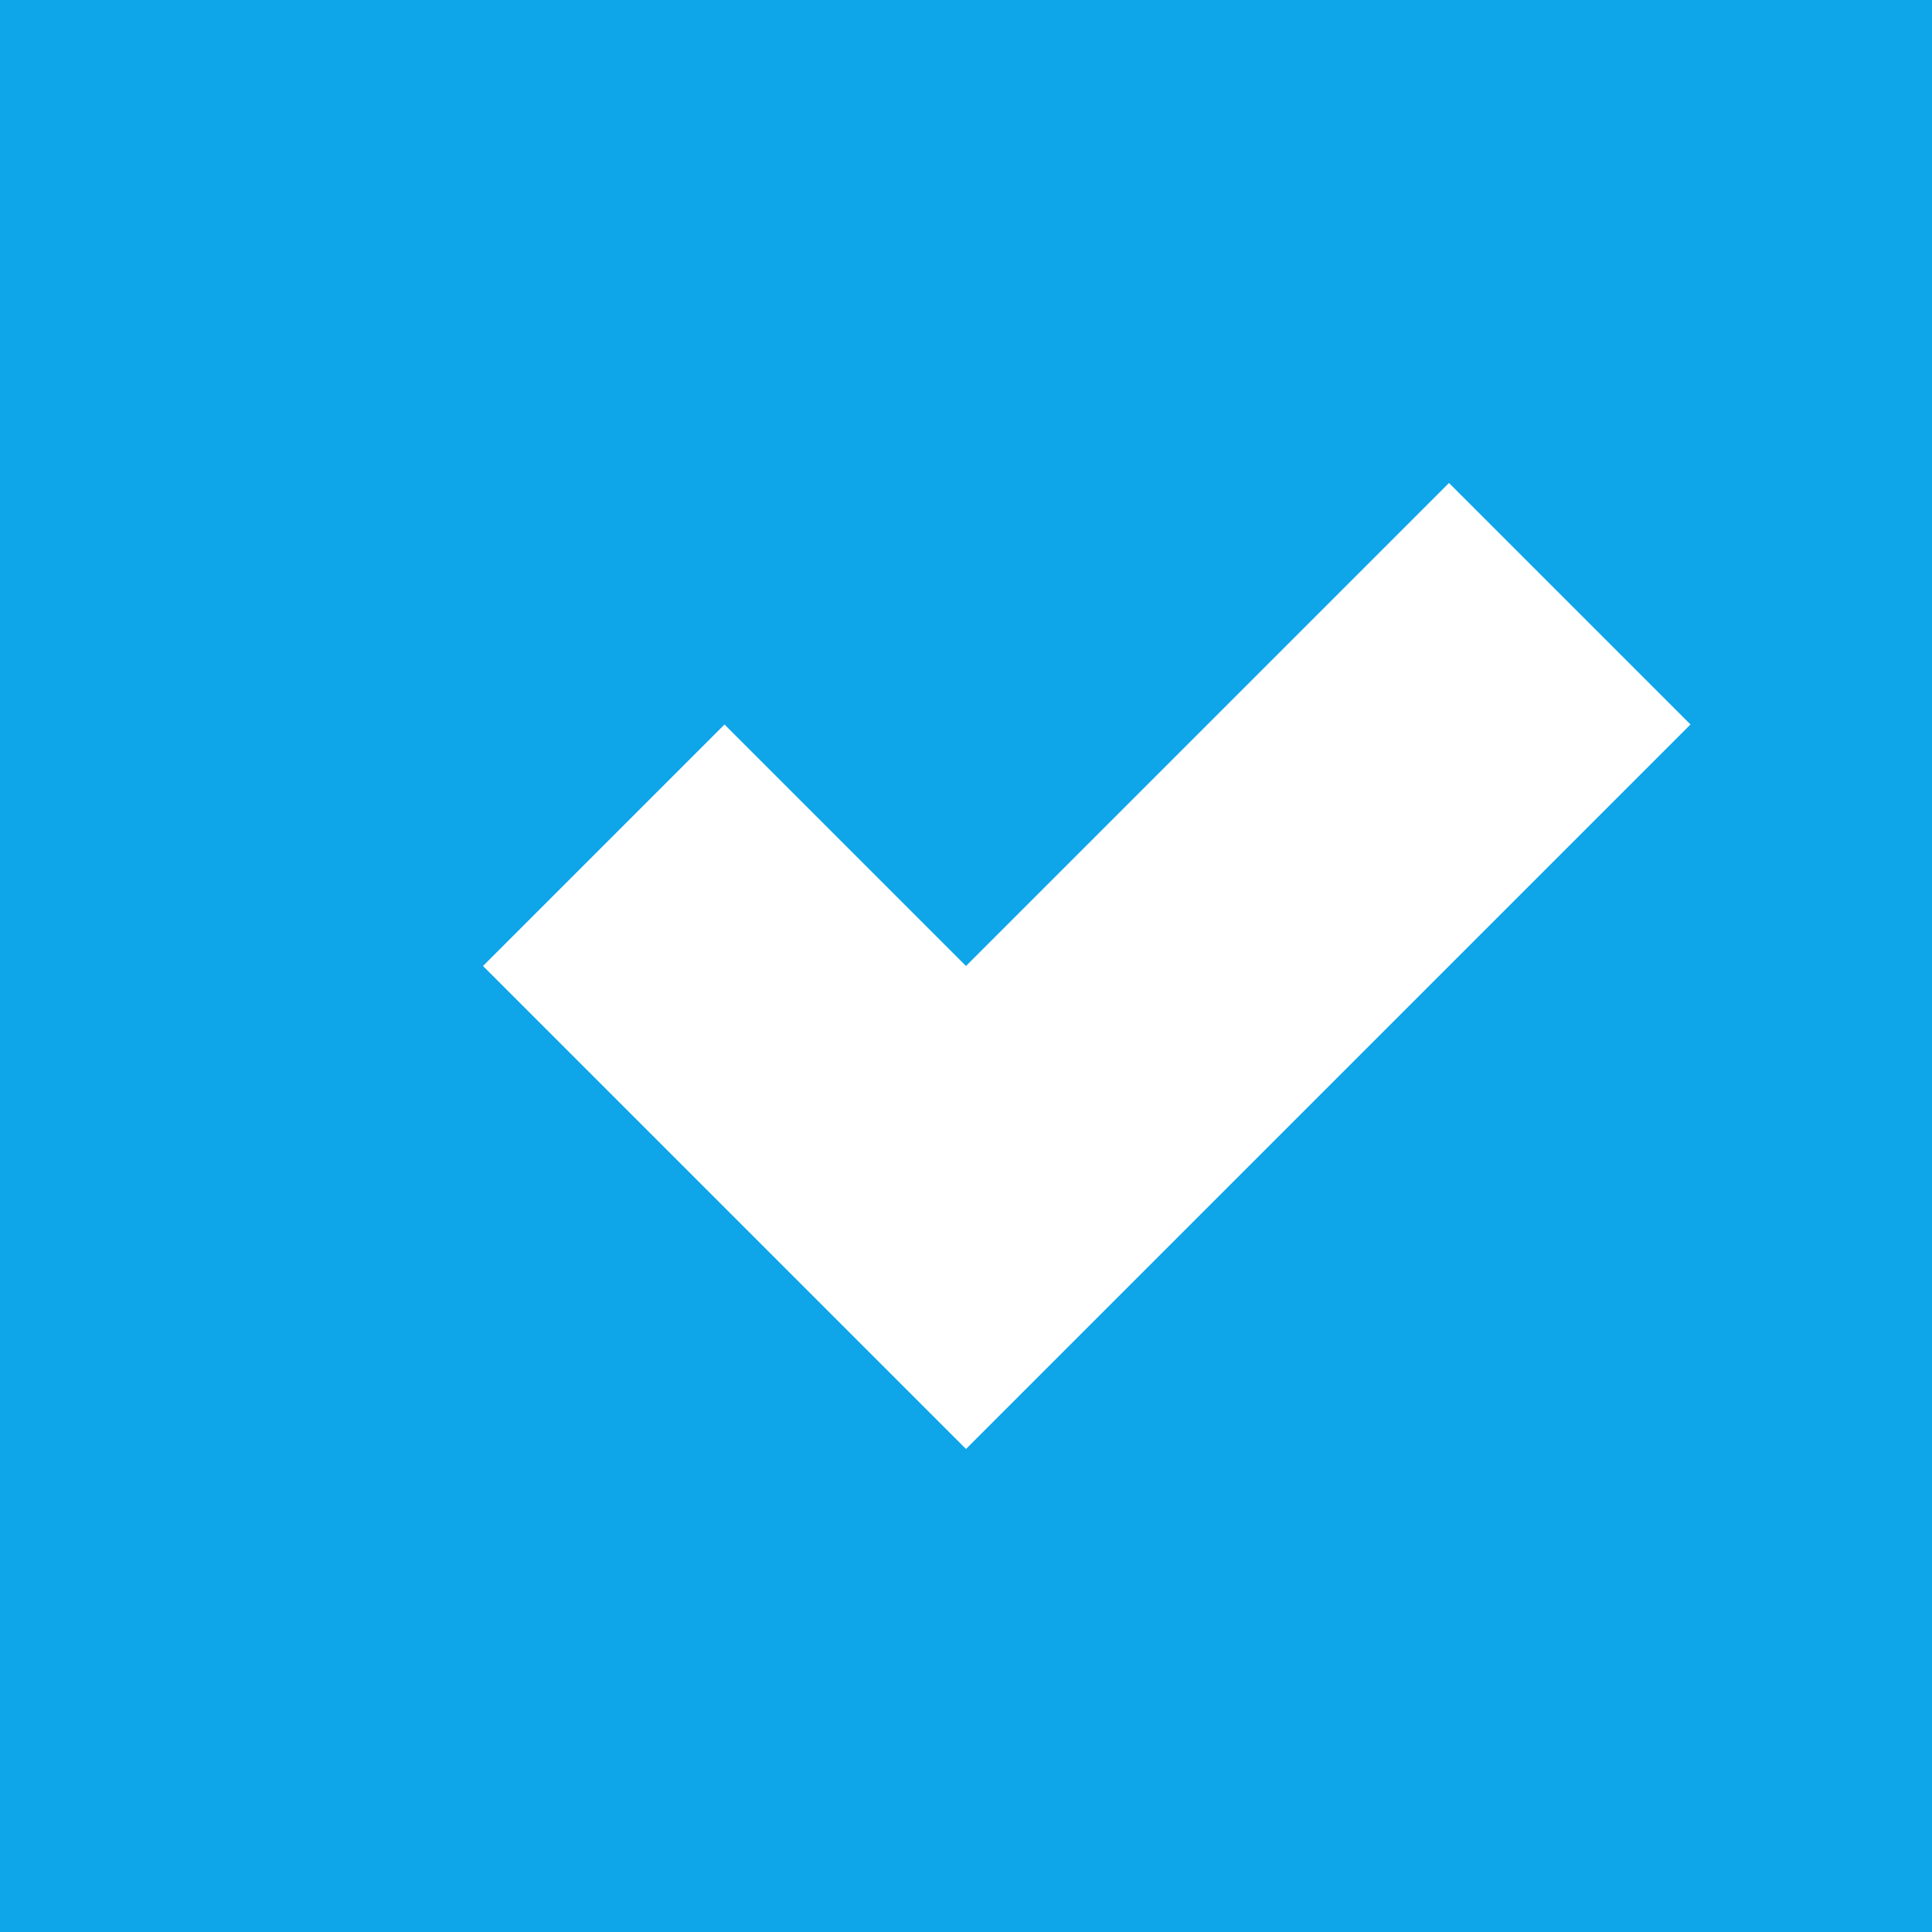
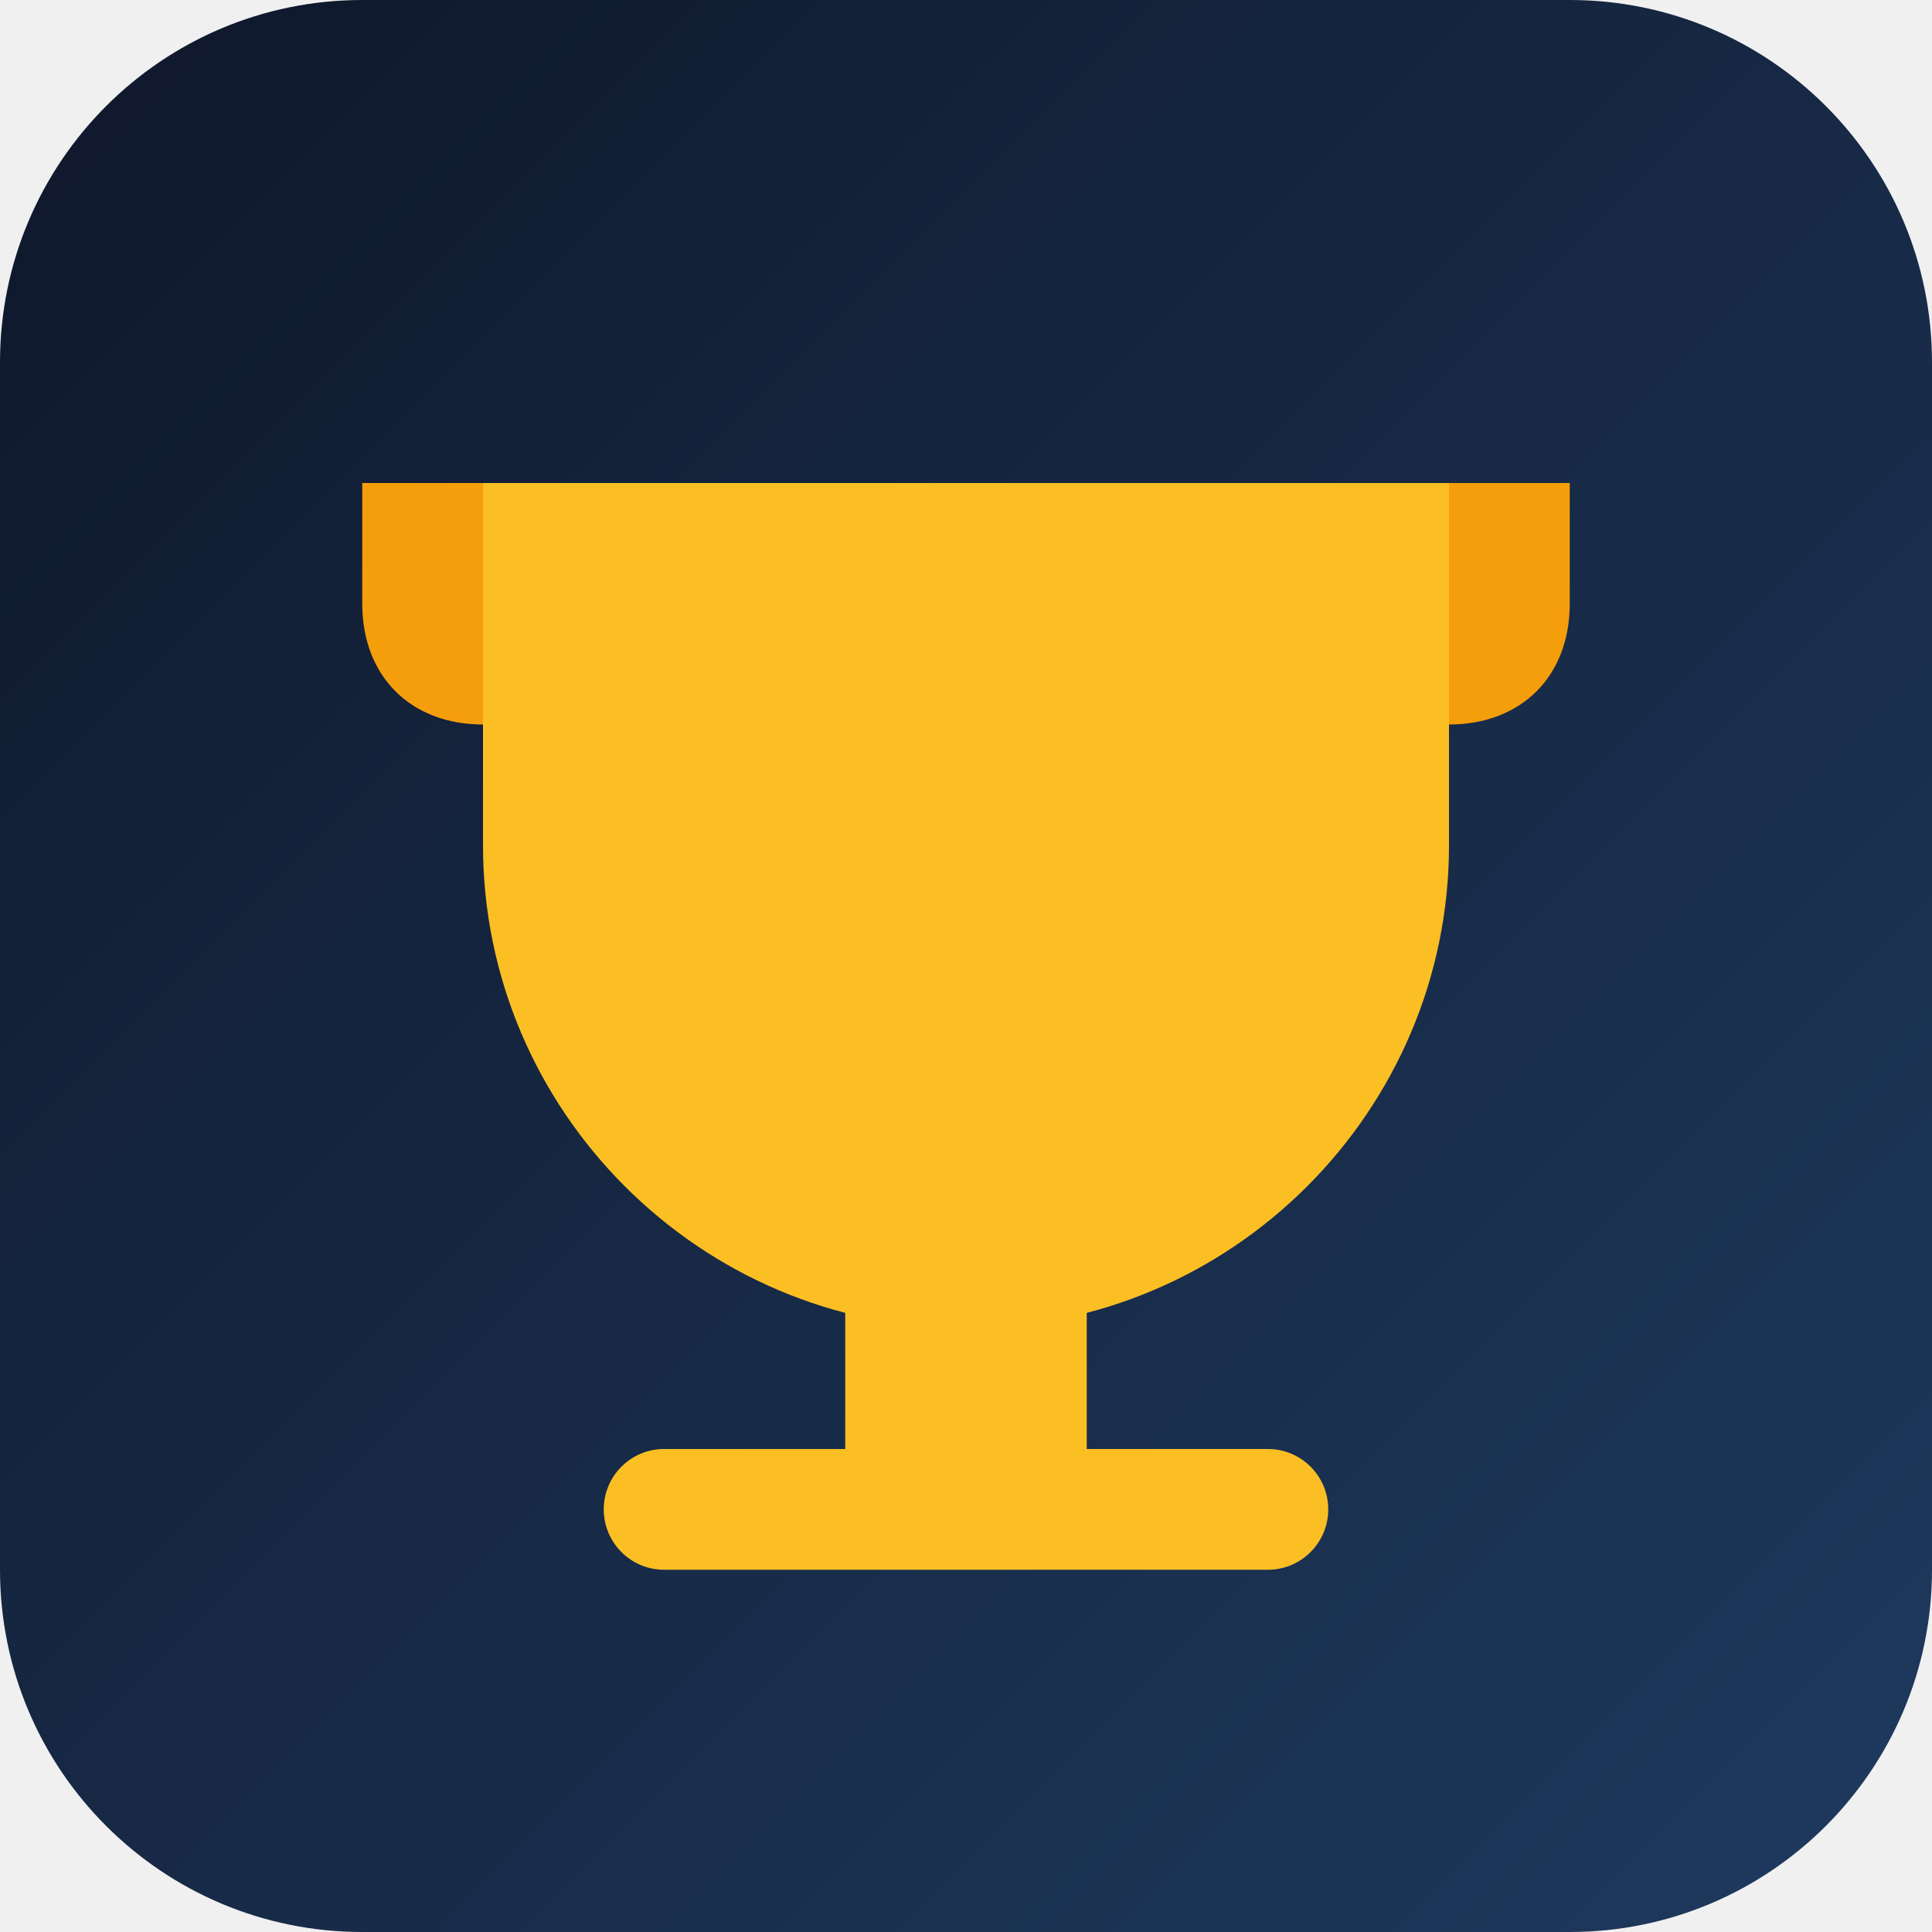
<svg xmlns="http://www.w3.org/2000/svg" viewBox="0 0 16 16">
-   <rect width="16" height="16" fill="#0ea5e9" />
-   <path d="M4 8L6 6L8 8L12 4L14 6L8 12L4 8Z" fill="white" />
+   <defs>
+     <linearGradient id="bg16" x1="0%" y1="0%" x2="100%" y2="100%">
+       <stop offset="0%" style="stop-color:#0f172a" />
+       <stop offset="100%" style="stop-color:#1e3a5f" />
+     </linearGradient>
+   </defs>
+   <rect width="16" height="16" rx="3" fill="url(#bg16)" />
+   <path d="M4 4h8v3c0 2.2-1.8 4-4 4s-4-1.8-4-4V4z" fill="#fbbf24" />
+   <path d="M3 4h1v2c-.6 0-1-.4-1-1V4zm9 0h1v1c0 .6-.4 1-1 1V4z" fill="#f59e0b" />
+   <rect x="7" y="10" width="2" height="2" fill="#fbbf24" />
+   <rect x="5" y="12" width="6" height="1" rx="0.5" fill="#fbbf24" />
</svg>
